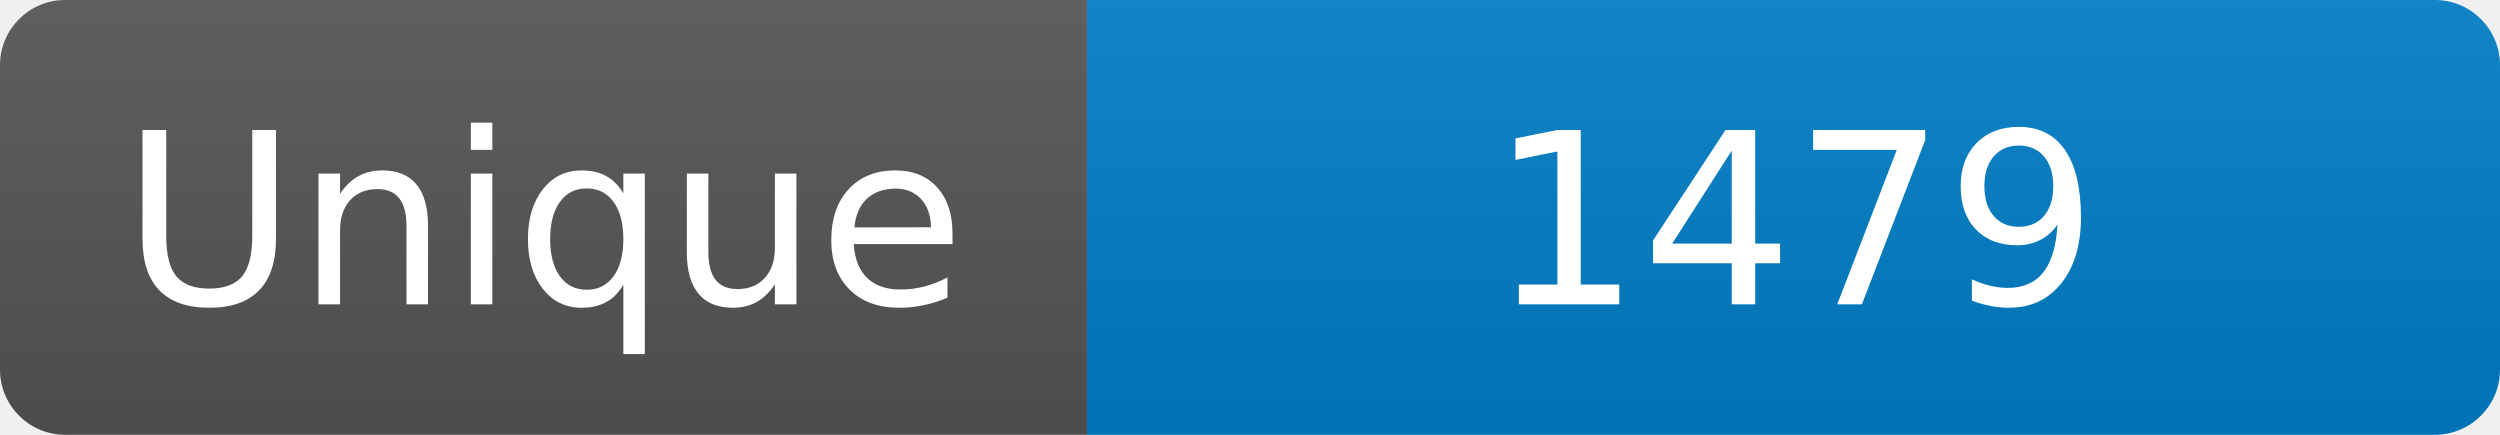
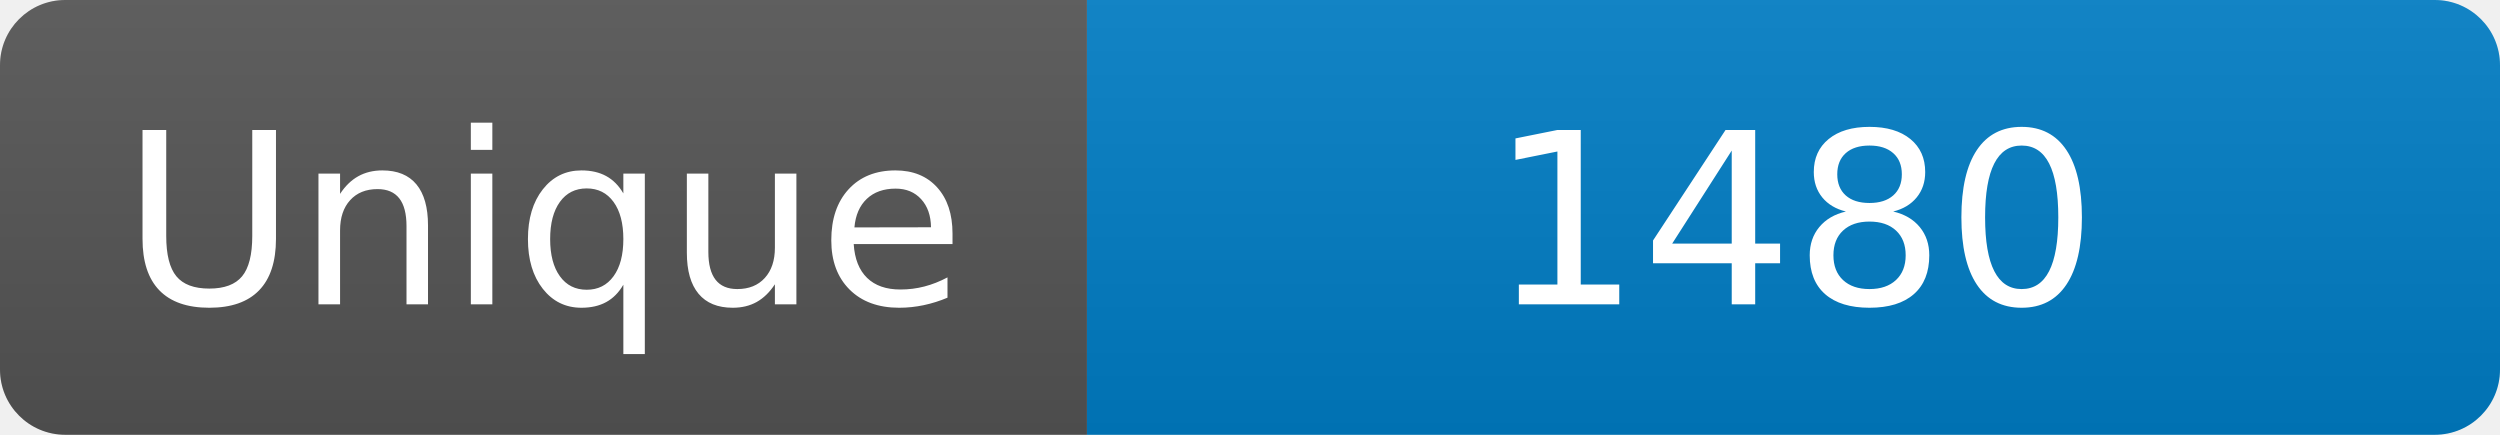
<svg xmlns="http://www.w3.org/2000/svg" width="115" height="20" role="img" aria-label="Maintained?: yes">
  <linearGradient id="s" x2="0" y2="100%">
    <stop offset="0" stop-color="#bbb" stop-opacity=".1" />
    <stop offset="1" stop-opacity=".1" />
  </linearGradient>
  <clipPath id="r">
    <rect width="115" height="20" rx="3" fill="#fff" />
  </clipPath>
  <g clip-path="url(#r)">
    <rect width="50" height="20" fill="#555" />
    <rect x="50" width="160" height="20" fill="#007ec6" />
    <rect width="115" height="20" fill="url(#s)" />
  </g>
  <g fill="#fff" text-anchor="middle" font-family="Verdana,Geneva,DejaVu Sans,sans-serif" font-size="110">
    <text x="250" y="140" transform="scale(.1)" fill="#fff">Unique</text>
-     <text x="825" y="140" transform="scale(.1)" fill="#fff">1479</text>
+     <text x="825" y="140" transform="scale(.1)" fill="#fff">1480</text>
  </g>
</svg>
